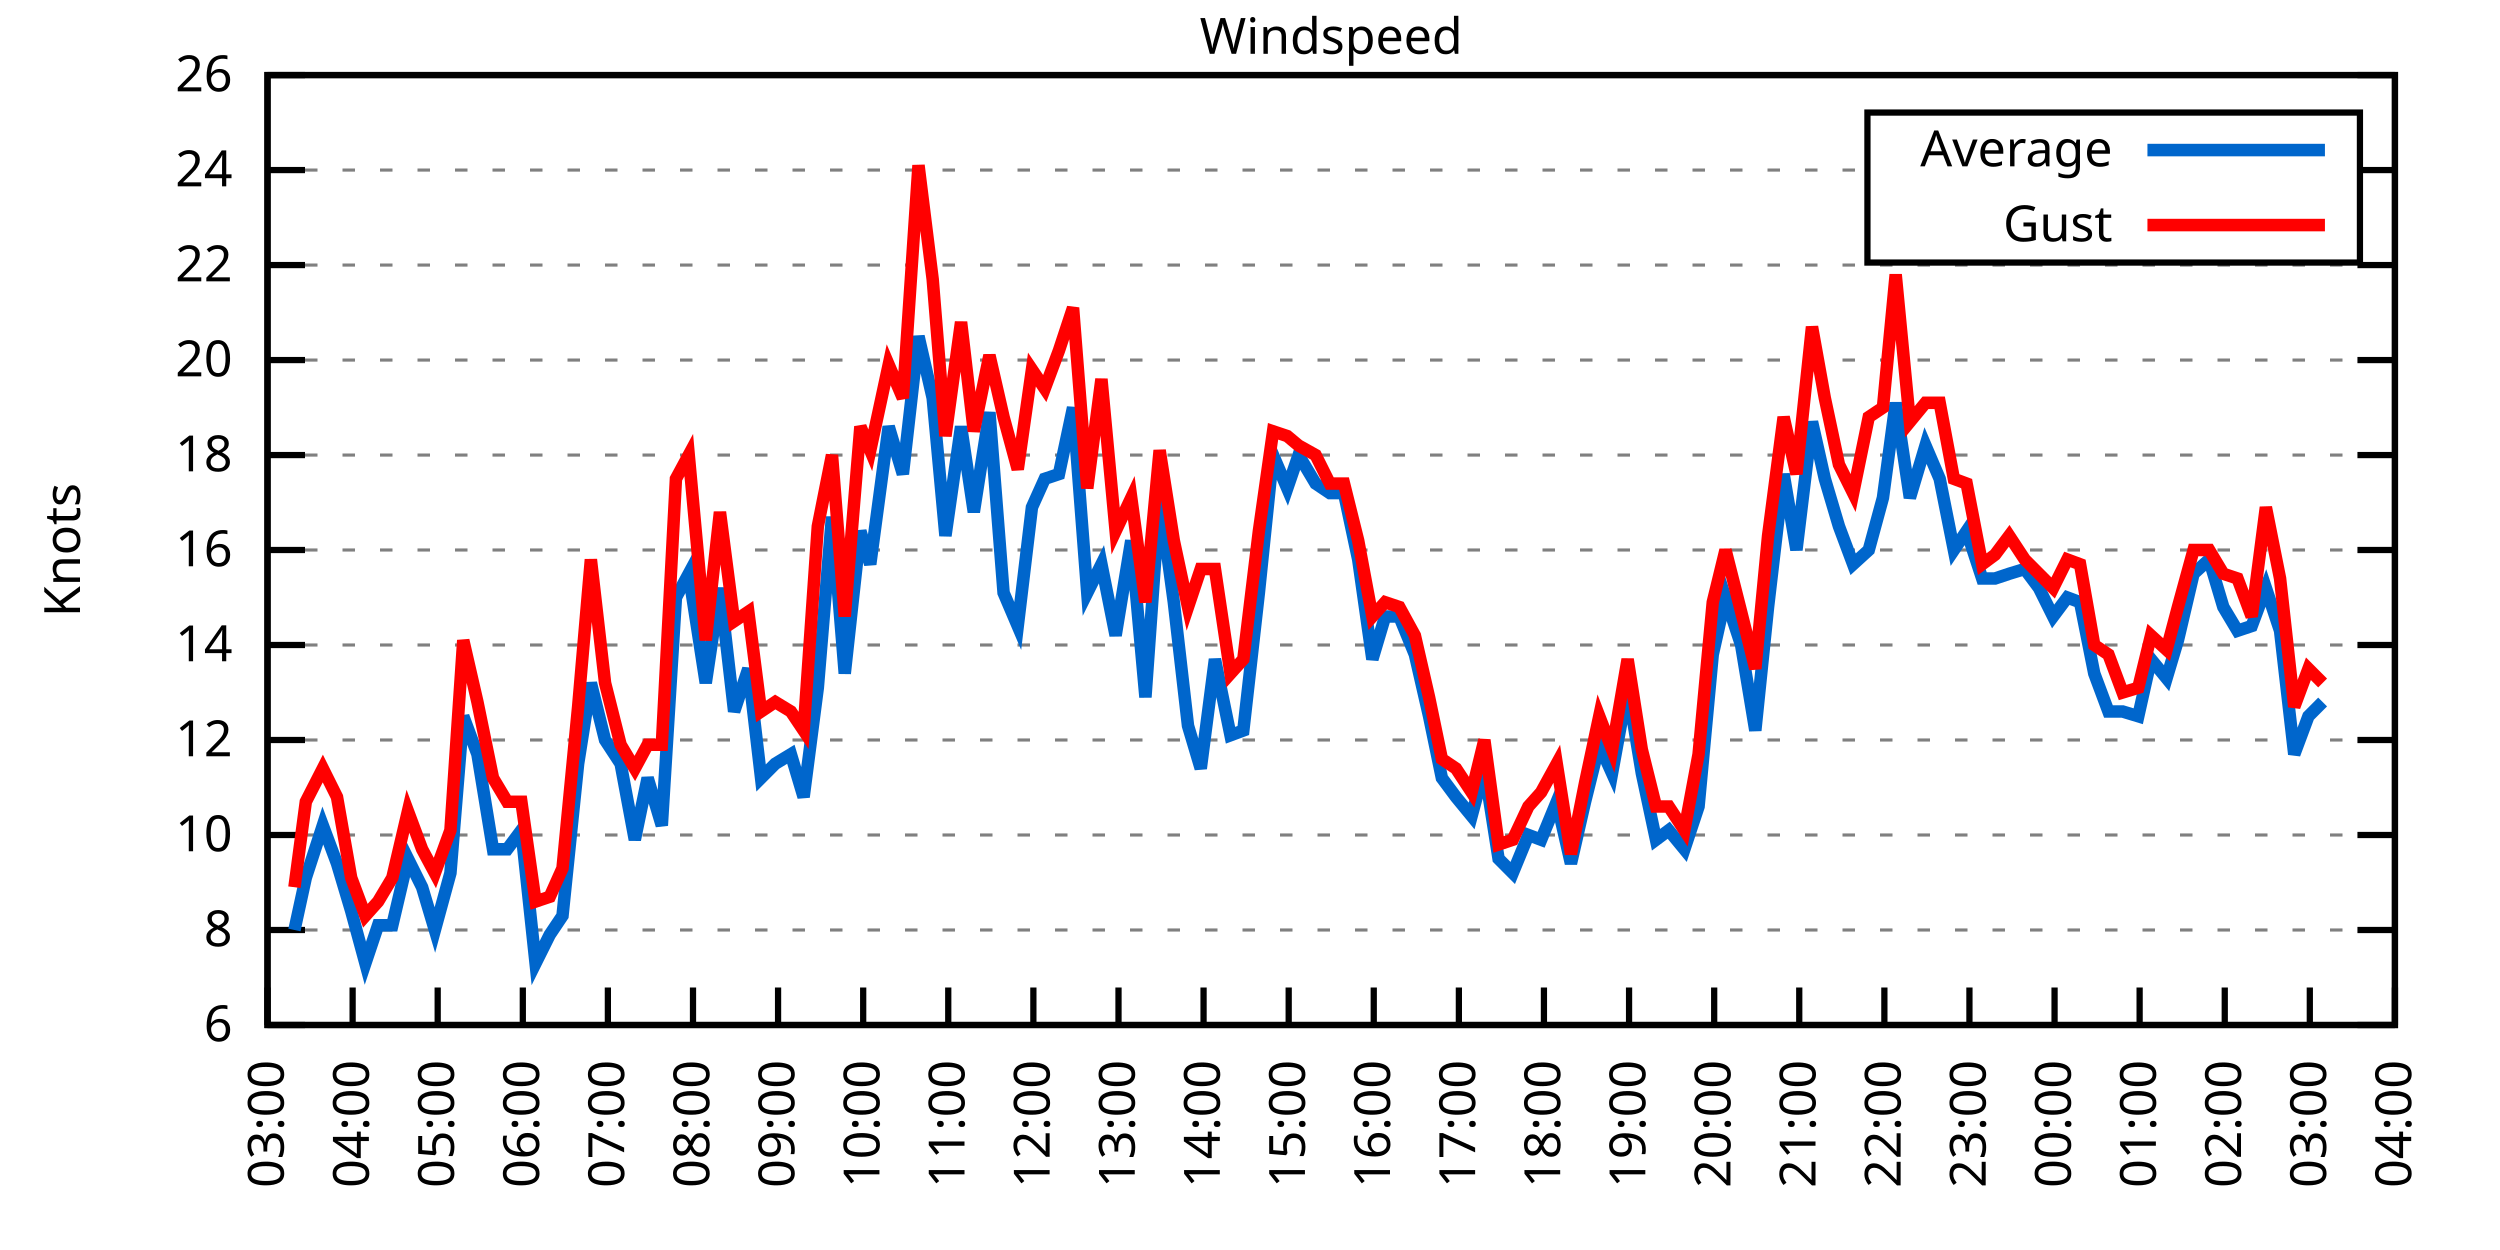
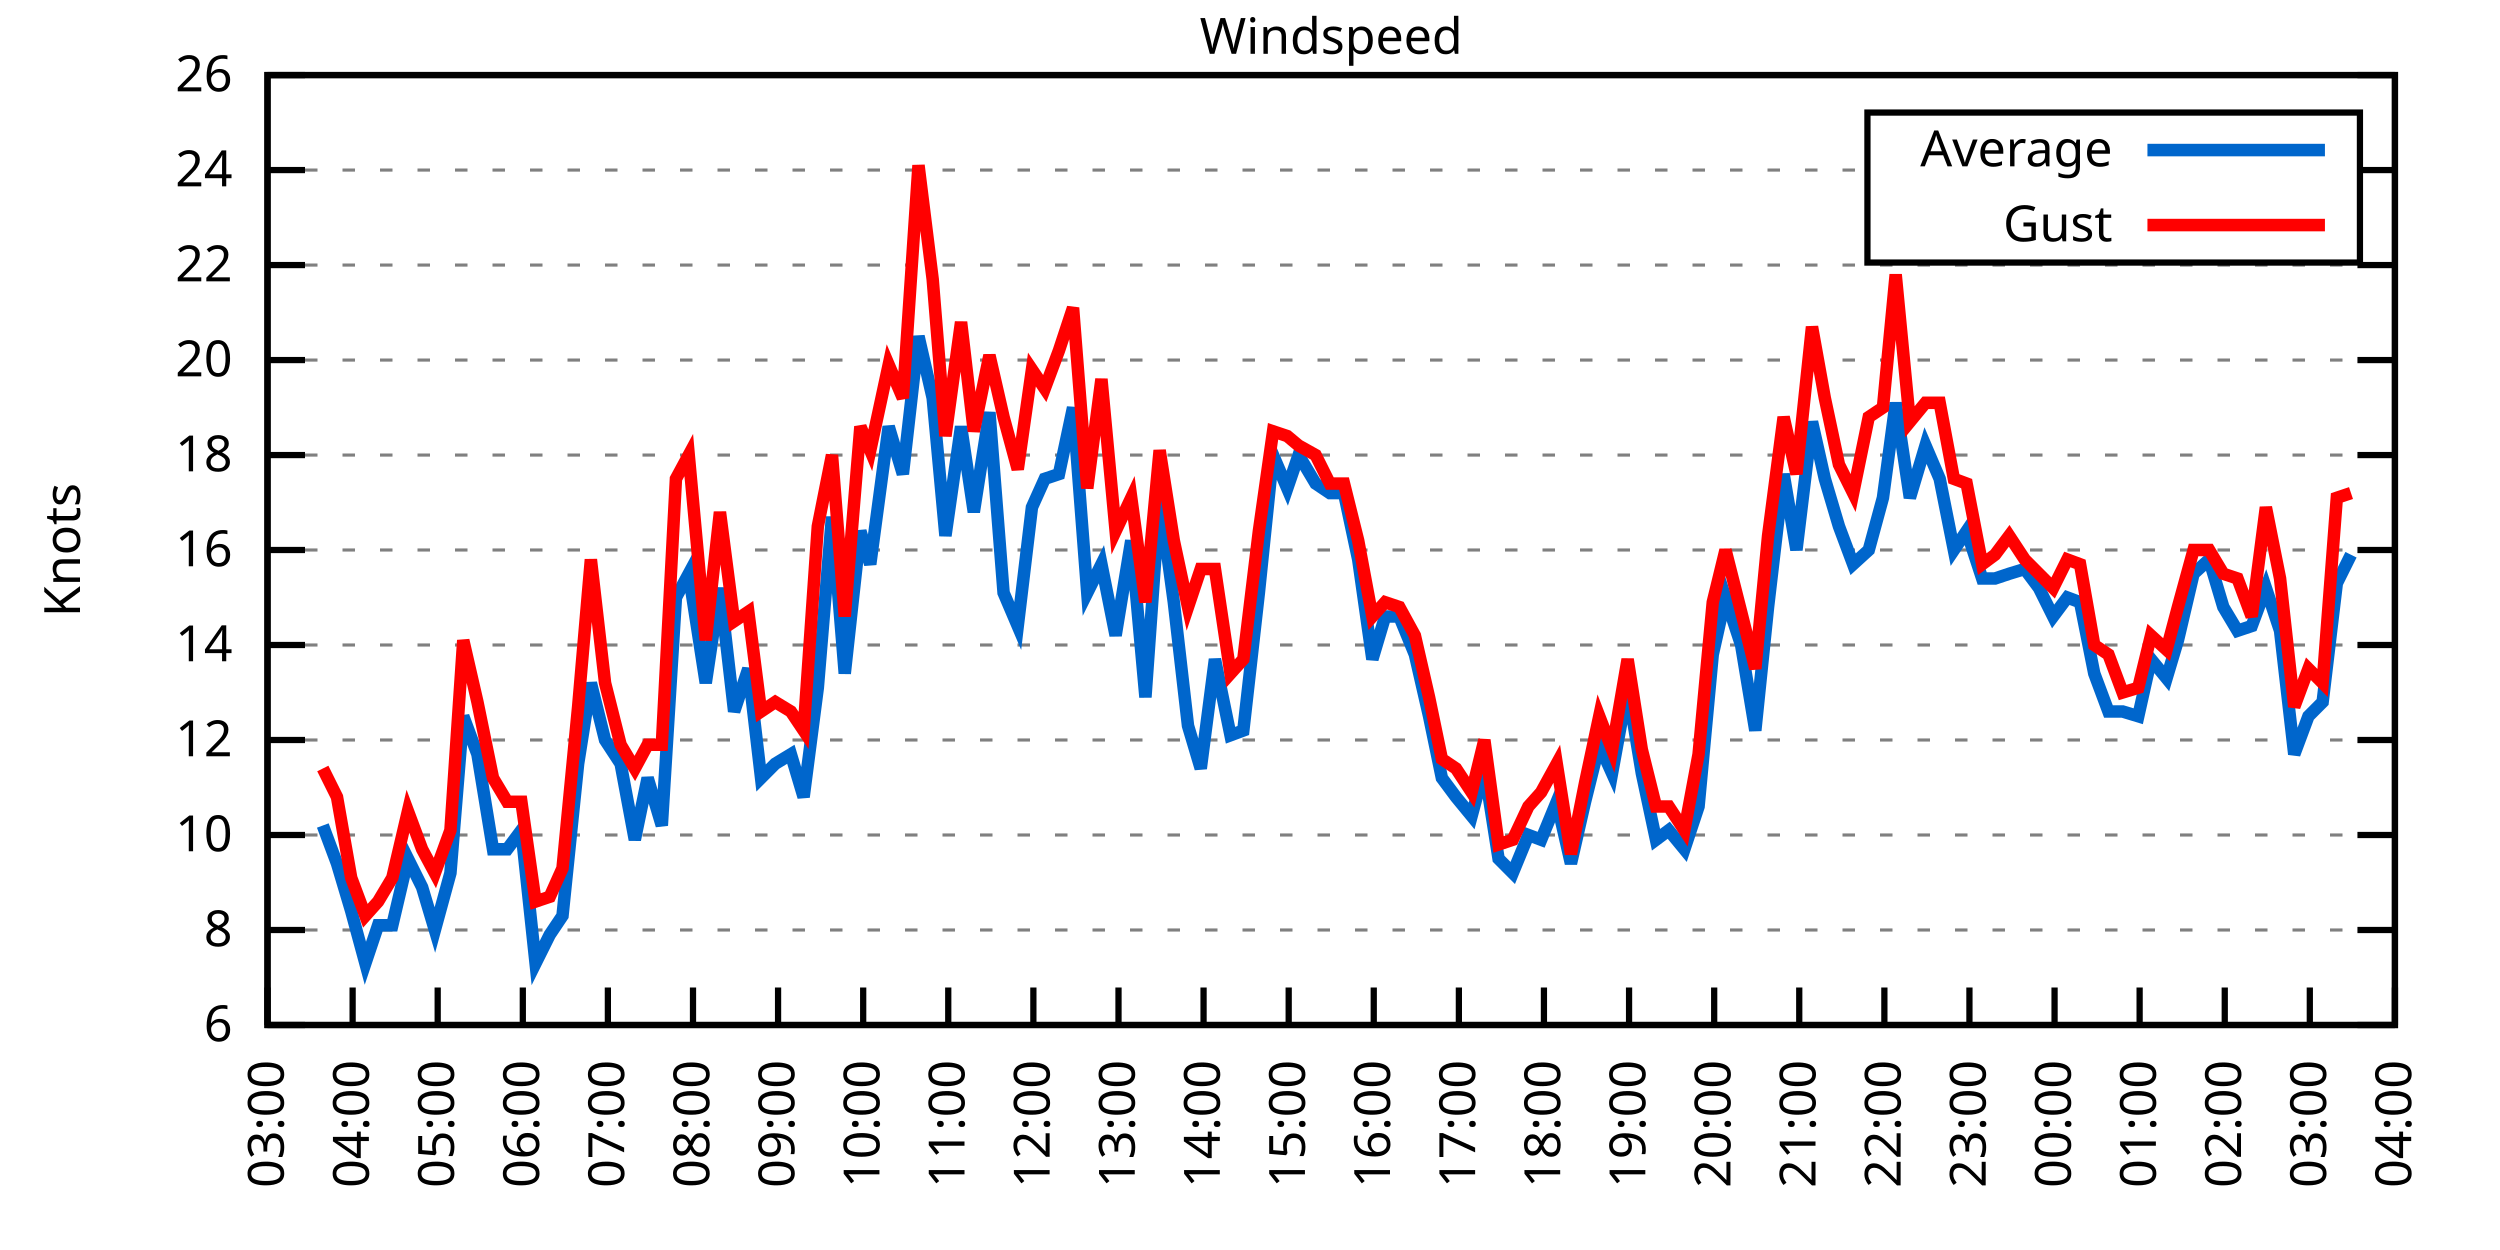
<svg xmlns="http://www.w3.org/2000/svg" xmlns:xlink="http://www.w3.org/1999/xlink" width="400" height="200" viewBox="0 0 400 200">
  <g id="gnuplot_canvas">
    <rect x="0" y="0" width="400" height="200" fill="none" />
    <defs>
      <circle id="gpDot" r="0.5" stroke-width="0.5" stroke="currentColor" />
      <path id="gpPt0" stroke-width="0.333" stroke="currentColor" d="M-1,0 h2 M0,-1 v2" />
      <path id="gpPt1" stroke-width="0.333" stroke="currentColor" d="M-1,-1 L1,1 M1,-1 L-1,1" />
      <path id="gpPt2" stroke-width="0.333" stroke="currentColor" d="M-1,0 L1,0 M0,-1 L0,1 M-1,-1 L1,1 M-1,1 L1,-1" />
      <rect id="gpPt3" stroke-width="0.333" stroke="currentColor" x="-1" y="-1" width="2" height="2" />
      <rect id="gpPt4" stroke-width="0.333" stroke="currentColor" fill="currentColor" x="-1" y="-1" width="2" height="2" />
      <circle id="gpPt5" stroke-width="0.333" stroke="currentColor" cx="0" cy="0" r="1" />
      <use xlink:href="#gpPt5" id="gpPt6" fill="currentColor" stroke="none" />
      <path id="gpPt7" stroke-width="0.333" stroke="currentColor" d="M0,-1.33 L-1.33,0.67 L1.33,0.67 z" />
      <use xlink:href="#gpPt7" id="gpPt8" fill="currentColor" stroke="none" />
      <use xlink:href="#gpPt7" id="gpPt9" stroke="currentColor" transform="rotate(180)" />
      <use xlink:href="#gpPt9" id="gpPt10" fill="currentColor" stroke="none" />
      <use xlink:href="#gpPt3" id="gpPt11" stroke="currentColor" transform="rotate(45)" />
      <use xlink:href="#gpPt11" id="gpPt12" fill="currentColor" stroke="none" />
      <path id="gpPt13" stroke-width="0.333" stroke="currentColor" d="M0,1.330 L1.265,0.411 L0.782,-1.067 L-0.782,-1.076 L-1.265,0.411 z" />
      <use xlink:href="#gpPt13" id="gpPt14" fill="currentColor" stroke="none" />
      <filter id="textbox" filterUnits="objectBoundingBox" x="0" y="0" height="1" width="1">
        <feFlood flood-color="white" flood-opacity="1" result="bgnd" />
        <feComposite in="SourceGraphic" in2="bgnd" operator="atop" />
      </filter>
      <filter id="greybox" filterUnits="objectBoundingBox" x="0" y="0" height="1" width="1">
        <feFlood flood-color="lightgrey" flood-opacity="1" result="grey" />
        <feComposite in="SourceGraphic" in2="grey" operator="atop" />
      </filter>
    </defs>
    <g fill="none" color="white" stroke="currentColor" stroke-width="1.00" stroke-linecap="butt" stroke-linejoin="miter">
</g>
    <g fill="none" color="black" stroke="currentColor" stroke-width="1.00" stroke-linecap="butt" stroke-linejoin="miter">
      <g stroke="none" shape-rendering="crispEdges">
        <polygon fill="rgb(255, 255, 255)" points="42.80,164.00 383.18,164.00 383.18,12.02 42.80,12.02 " />
      </g>
    </g>
    <g fill="none" color="black" stroke="currentColor" stroke-width="1.00" stroke-linecap="butt" stroke-linejoin="miter">
</g>
    <g fill="none" color="black" stroke="black" stroke-width="0.50" stroke-linecap="butt" stroke-linejoin="miter">
</g>
    <g fill="none" color="gray" stroke="currentColor" stroke-width="0.50" stroke-linecap="butt" stroke-linejoin="miter">
      <path stroke="gray" stroke-dasharray="2,4" class="gridline" d="M42.80,164.00 L383.19,164.00  " />
    </g>
    <g fill="none" color="gray" stroke="gray" stroke-width="1.00" stroke-linecap="butt" stroke-linejoin="miter">
</g>
    <g fill="none" color="black" stroke="currentColor" stroke-width="1.00" stroke-linecap="butt" stroke-linejoin="miter">
      <path stroke="black" d="M42.80,164.00 L48.80,164.00 M383.19,164.00 L377.19,164.00  " />
      <g transform="translate(37.20,166.60)" stroke="none" fill="black" font-family="Sans" font-size="8.00" text-anchor="end">
        <text>
          <tspan font-family="Sans"> 6</tspan>
        </text>
      </g>
    </g>
    <g fill="none" color="black" stroke="currentColor" stroke-width="1.00" stroke-linecap="butt" stroke-linejoin="miter">
</g>
    <g fill="none" color="black" stroke="black" stroke-width="0.50" stroke-linecap="butt" stroke-linejoin="miter">
</g>
    <g fill="none" color="gray" stroke="currentColor" stroke-width="0.50" stroke-linecap="butt" stroke-linejoin="miter">
      <path stroke="gray" stroke-dasharray="2,4" class="gridline" d="M42.80,148.80 L383.19,148.80  " />
    </g>
    <g fill="none" color="gray" stroke="gray" stroke-width="1.00" stroke-linecap="butt" stroke-linejoin="miter">
</g>
    <g fill="none" color="black" stroke="currentColor" stroke-width="1.00" stroke-linecap="butt" stroke-linejoin="miter">
      <path stroke="black" d="M42.80,148.80 L48.80,148.80 M383.19,148.80 L377.19,148.80  " />
      <g transform="translate(37.20,151.40)" stroke="none" fill="black" font-family="Sans" font-size="8.00" text-anchor="end">
        <text>
          <tspan font-family="Sans"> 8</tspan>
        </text>
      </g>
    </g>
    <g fill="none" color="black" stroke="currentColor" stroke-width="1.00" stroke-linecap="butt" stroke-linejoin="miter">
</g>
    <g fill="none" color="black" stroke="black" stroke-width="0.50" stroke-linecap="butt" stroke-linejoin="miter">
</g>
    <g fill="none" color="gray" stroke="currentColor" stroke-width="0.50" stroke-linecap="butt" stroke-linejoin="miter">
      <path stroke="gray" stroke-dasharray="2,4" class="gridline" d="M42.80,133.60 L383.19,133.60  " />
    </g>
    <g fill="none" color="gray" stroke="gray" stroke-width="1.00" stroke-linecap="butt" stroke-linejoin="miter">
</g>
    <g fill="none" color="black" stroke="currentColor" stroke-width="1.00" stroke-linecap="butt" stroke-linejoin="miter">
      <path stroke="black" d="M42.80,133.60 L48.80,133.60 M383.19,133.60 L377.19,133.60  " />
      <g transform="translate(37.20,136.20)" stroke="none" fill="black" font-family="Sans" font-size="8.00" text-anchor="end">
        <text>
          <tspan font-family="Sans"> 10</tspan>
        </text>
      </g>
    </g>
    <g fill="none" color="black" stroke="currentColor" stroke-width="1.00" stroke-linecap="butt" stroke-linejoin="miter">
</g>
    <g fill="none" color="black" stroke="black" stroke-width="0.50" stroke-linecap="butt" stroke-linejoin="miter">
</g>
    <g fill="none" color="gray" stroke="currentColor" stroke-width="0.50" stroke-linecap="butt" stroke-linejoin="miter">
      <path stroke="gray" stroke-dasharray="2,4" class="gridline" d="M42.80,118.40 L383.19,118.40  " />
    </g>
    <g fill="none" color="gray" stroke="gray" stroke-width="1.00" stroke-linecap="butt" stroke-linejoin="miter">
</g>
    <g fill="none" color="black" stroke="currentColor" stroke-width="1.00" stroke-linecap="butt" stroke-linejoin="miter">
      <path stroke="black" d="M42.80,118.40 L48.80,118.40 M383.19,118.40 L377.19,118.40  " />
      <g transform="translate(37.20,121.00)" stroke="none" fill="black" font-family="Sans" font-size="8.00" text-anchor="end">
        <text>
          <tspan font-family="Sans"> 12</tspan>
        </text>
      </g>
    </g>
    <g fill="none" color="black" stroke="currentColor" stroke-width="1.00" stroke-linecap="butt" stroke-linejoin="miter">
</g>
    <g fill="none" color="black" stroke="black" stroke-width="0.50" stroke-linecap="butt" stroke-linejoin="miter">
</g>
    <g fill="none" color="gray" stroke="currentColor" stroke-width="0.50" stroke-linecap="butt" stroke-linejoin="miter">
      <path stroke="gray" stroke-dasharray="2,4" class="gridline" d="M42.80,103.20 L383.19,103.20  " />
    </g>
    <g fill="none" color="gray" stroke="gray" stroke-width="1.00" stroke-linecap="butt" stroke-linejoin="miter">
</g>
    <g fill="none" color="black" stroke="currentColor" stroke-width="1.00" stroke-linecap="butt" stroke-linejoin="miter">
      <path stroke="black" d="M42.80,103.20 L48.80,103.20 M383.19,103.20 L377.19,103.20  " />
      <g transform="translate(37.20,105.80)" stroke="none" fill="black" font-family="Sans" font-size="8.00" text-anchor="end">
        <text>
          <tspan font-family="Sans"> 14</tspan>
        </text>
      </g>
    </g>
    <g fill="none" color="black" stroke="currentColor" stroke-width="1.00" stroke-linecap="butt" stroke-linejoin="miter">
</g>
    <g fill="none" color="black" stroke="black" stroke-width="0.50" stroke-linecap="butt" stroke-linejoin="miter">
</g>
    <g fill="none" color="gray" stroke="currentColor" stroke-width="0.50" stroke-linecap="butt" stroke-linejoin="miter">
      <path stroke="gray" stroke-dasharray="2,4" class="gridline" d="M42.80,88.00 L383.19,88.00  " />
    </g>
    <g fill="none" color="gray" stroke="gray" stroke-width="1.00" stroke-linecap="butt" stroke-linejoin="miter">
</g>
    <g fill="none" color="black" stroke="currentColor" stroke-width="1.00" stroke-linecap="butt" stroke-linejoin="miter">
      <path stroke="black" d="M42.80,88.00 L48.80,88.00 M383.19,88.00 L377.19,88.00  " />
      <g transform="translate(37.20,90.60)" stroke="none" fill="black" font-family="Sans" font-size="8.00" text-anchor="end">
        <text>
          <tspan font-family="Sans"> 16</tspan>
        </text>
      </g>
    </g>
    <g fill="none" color="black" stroke="currentColor" stroke-width="1.00" stroke-linecap="butt" stroke-linejoin="miter">
</g>
    <g fill="none" color="black" stroke="black" stroke-width="0.50" stroke-linecap="butt" stroke-linejoin="miter">
</g>
    <g fill="none" color="gray" stroke="currentColor" stroke-width="0.50" stroke-linecap="butt" stroke-linejoin="miter">
      <path stroke="gray" stroke-dasharray="2,4" class="gridline" d="M42.80,72.81 L383.19,72.81  " />
    </g>
    <g fill="none" color="gray" stroke="gray" stroke-width="1.00" stroke-linecap="butt" stroke-linejoin="miter">
</g>
    <g fill="none" color="black" stroke="currentColor" stroke-width="1.00" stroke-linecap="butt" stroke-linejoin="miter">
      <path stroke="black" d="M42.80,72.81 L48.80,72.81 M383.19,72.81 L377.19,72.81  " />
      <g transform="translate(37.20,75.41)" stroke="none" fill="black" font-family="Sans" font-size="8.00" text-anchor="end">
        <text>
          <tspan font-family="Sans"> 18</tspan>
        </text>
      </g>
    </g>
    <g fill="none" color="black" stroke="currentColor" stroke-width="1.00" stroke-linecap="butt" stroke-linejoin="miter">
</g>
    <g fill="none" color="black" stroke="black" stroke-width="0.50" stroke-linecap="butt" stroke-linejoin="miter">
</g>
    <g fill="none" color="gray" stroke="currentColor" stroke-width="0.50" stroke-linecap="butt" stroke-linejoin="miter">
      <path stroke="gray" stroke-dasharray="2,4" class="gridline" d="M42.80,57.61 L383.19,57.61  " />
    </g>
    <g fill="none" color="gray" stroke="gray" stroke-width="1.00" stroke-linecap="butt" stroke-linejoin="miter">
</g>
    <g fill="none" color="black" stroke="currentColor" stroke-width="1.00" stroke-linecap="butt" stroke-linejoin="miter">
      <path stroke="black" d="M42.80,57.61 L48.80,57.61 M383.19,57.61 L377.19,57.61  " />
      <g transform="translate(37.20,60.21)" stroke="none" fill="black" font-family="Sans" font-size="8.00" text-anchor="end">
        <text>
          <tspan font-family="Sans"> 20</tspan>
        </text>
      </g>
    </g>
    <g fill="none" color="black" stroke="currentColor" stroke-width="1.00" stroke-linecap="butt" stroke-linejoin="miter">
</g>
    <g fill="none" color="black" stroke="black" stroke-width="0.50" stroke-linecap="butt" stroke-linejoin="miter">
</g>
    <g fill="none" color="gray" stroke="currentColor" stroke-width="0.50" stroke-linecap="butt" stroke-linejoin="miter">
      <path stroke="gray" stroke-dasharray="2,4" class="gridline" d="M42.80,42.41 L383.19,42.41  " />
    </g>
    <g fill="none" color="gray" stroke="gray" stroke-width="1.00" stroke-linecap="butt" stroke-linejoin="miter">
</g>
    <g fill="none" color="black" stroke="currentColor" stroke-width="1.00" stroke-linecap="butt" stroke-linejoin="miter">
      <path stroke="black" d="M42.80,42.41 L48.80,42.41 M383.19,42.41 L377.19,42.41  " />
      <g transform="translate(37.20,45.01)" stroke="none" fill="black" font-family="Sans" font-size="8.00" text-anchor="end">
        <text>
          <tspan font-family="Sans"> 22</tspan>
        </text>
      </g>
    </g>
    <g fill="none" color="black" stroke="currentColor" stroke-width="1.00" stroke-linecap="butt" stroke-linejoin="miter">
</g>
    <g fill="none" color="black" stroke="black" stroke-width="0.50" stroke-linecap="butt" stroke-linejoin="miter">
</g>
    <g fill="none" color="gray" stroke="currentColor" stroke-width="0.50" stroke-linecap="butt" stroke-linejoin="miter">
      <path stroke="gray" stroke-dasharray="2,4" class="gridline" d="M42.80,27.21 L298.79,27.21 M377.59,27.21 L383.19,27.21  " />
    </g>
    <g fill="none" color="gray" stroke="gray" stroke-width="1.00" stroke-linecap="butt" stroke-linejoin="miter">
</g>
    <g fill="none" color="black" stroke="currentColor" stroke-width="1.00" stroke-linecap="butt" stroke-linejoin="miter">
      <path stroke="black" d="M42.80,27.21 L48.80,27.21 M383.19,27.21 L377.19,27.21  " />
      <g transform="translate(37.20,29.81)" stroke="none" fill="black" font-family="Sans" font-size="8.00" text-anchor="end">
        <text>
          <tspan font-family="Sans"> 24</tspan>
        </text>
      </g>
    </g>
    <g fill="none" color="black" stroke="currentColor" stroke-width="1.00" stroke-linecap="butt" stroke-linejoin="miter">
</g>
    <g fill="none" color="black" stroke="black" stroke-width="0.50" stroke-linecap="butt" stroke-linejoin="miter">
</g>
    <g fill="none" color="gray" stroke="currentColor" stroke-width="0.50" stroke-linecap="butt" stroke-linejoin="miter">
      <path stroke="gray" stroke-dasharray="2,4" class="gridline" d="M42.80,12.01 L383.19,12.01  " />
    </g>
    <g fill="none" color="gray" stroke="gray" stroke-width="1.00" stroke-linecap="butt" stroke-linejoin="miter">
</g>
    <g fill="none" color="black" stroke="currentColor" stroke-width="1.00" stroke-linecap="butt" stroke-linejoin="miter">
      <path stroke="black" d="M42.80,12.01 L48.80,12.01 M383.19,12.01 L377.19,12.01  " />
      <g transform="translate(37.20,14.61)" stroke="none" fill="black" font-family="Sans" font-size="8.00" text-anchor="end">
        <text>
          <tspan font-family="Sans"> 26</tspan>
        </text>
      </g>
    </g>
    <g fill="none" color="black" stroke="currentColor" stroke-width="1.00" stroke-linecap="butt" stroke-linejoin="miter">
      <path stroke="black" d="M42.80,164.00 L42.80,158.00  " />
      <g transform="translate(45.40,169.60) rotate(270.00)" stroke="none" fill="black" font-family="Sans" font-size="8.00" text-anchor="end">
        <text>
          <tspan font-family="Sans">03:00</tspan>
        </text>
      </g>
    </g>
    <g fill="none" color="black" stroke="currentColor" stroke-width="1.00" stroke-linecap="butt" stroke-linejoin="miter">
      <path stroke="black" d="M56.42,164.00 L56.42,158.00  " />
      <g transform="translate(59.02,169.60) rotate(270.00)" stroke="none" fill="black" font-family="Sans" font-size="8.00" text-anchor="end">
        <text>
          <tspan font-family="Sans">04:00</tspan>
        </text>
      </g>
    </g>
    <g fill="none" color="black" stroke="currentColor" stroke-width="1.00" stroke-linecap="butt" stroke-linejoin="miter">
      <path stroke="black" d="M70.03,164.00 L70.03,158.00  " />
      <g transform="translate(72.63,169.60) rotate(270.00)" stroke="none" fill="black" font-family="Sans" font-size="8.00" text-anchor="end">
        <text>
          <tspan font-family="Sans">05:00</tspan>
        </text>
      </g>
    </g>
    <g fill="none" color="black" stroke="currentColor" stroke-width="1.00" stroke-linecap="butt" stroke-linejoin="miter">
      <path stroke="black" d="M83.65,164.00 L83.65,158.00  " />
      <g transform="translate(86.25,169.60) rotate(270.00)" stroke="none" fill="black" font-family="Sans" font-size="8.00" text-anchor="end">
        <text>
          <tspan font-family="Sans">06:00</tspan>
        </text>
      </g>
    </g>
    <g fill="none" color="black" stroke="currentColor" stroke-width="1.00" stroke-linecap="butt" stroke-linejoin="miter">
      <path stroke="black" d="M97.26,164.00 L97.26,158.00  " />
      <g transform="translate(99.86,169.60) rotate(270.00)" stroke="none" fill="black" font-family="Sans" font-size="8.00" text-anchor="end">
        <text>
          <tspan font-family="Sans">07:00</tspan>
        </text>
      </g>
    </g>
    <g fill="none" color="black" stroke="currentColor" stroke-width="1.00" stroke-linecap="butt" stroke-linejoin="miter">
      <path stroke="black" d="M110.88,164.00 L110.88,158.00  " />
      <g transform="translate(113.48,169.60) rotate(270.00)" stroke="none" fill="black" font-family="Sans" font-size="8.00" text-anchor="end">
        <text>
          <tspan font-family="Sans">08:00</tspan>
        </text>
      </g>
    </g>
    <g fill="none" color="black" stroke="currentColor" stroke-width="1.00" stroke-linecap="butt" stroke-linejoin="miter">
      <path stroke="black" d="M124.49,164.00 L124.49,158.00  " />
      <g transform="translate(127.09,169.60) rotate(270.00)" stroke="none" fill="black" font-family="Sans" font-size="8.00" text-anchor="end">
        <text>
          <tspan font-family="Sans">09:00</tspan>
        </text>
      </g>
    </g>
    <g fill="none" color="black" stroke="currentColor" stroke-width="1.00" stroke-linecap="butt" stroke-linejoin="miter">
      <path stroke="black" d="M138.11,164.00 L138.11,158.00  " />
      <g transform="translate(140.71,169.60) rotate(270.00)" stroke="none" fill="black" font-family="Sans" font-size="8.00" text-anchor="end">
        <text>
          <tspan font-family="Sans">10:00</tspan>
        </text>
      </g>
    </g>
    <g fill="none" color="black" stroke="currentColor" stroke-width="1.00" stroke-linecap="butt" stroke-linejoin="miter">
      <path stroke="black" d="M151.72,164.00 L151.72,158.00  " />
      <g transform="translate(154.32,169.60) rotate(270.00)" stroke="none" fill="black" font-family="Sans" font-size="8.00" text-anchor="end">
        <text>
          <tspan font-family="Sans">11:00</tspan>
        </text>
      </g>
    </g>
    <g fill="none" color="black" stroke="currentColor" stroke-width="1.00" stroke-linecap="butt" stroke-linejoin="miter">
      <path stroke="black" d="M165.34,164.00 L165.34,158.00  " />
      <g transform="translate(167.94,169.60) rotate(270.00)" stroke="none" fill="black" font-family="Sans" font-size="8.00" text-anchor="end">
        <text>
          <tspan font-family="Sans">12:00</tspan>
        </text>
      </g>
    </g>
    <g fill="none" color="black" stroke="currentColor" stroke-width="1.00" stroke-linecap="butt" stroke-linejoin="miter">
      <path stroke="black" d="M178.96,164.00 L178.96,158.00  " />
      <g transform="translate(181.56,169.60) rotate(270.00)" stroke="none" fill="black" font-family="Sans" font-size="8.00" text-anchor="end">
        <text>
          <tspan font-family="Sans">13:00</tspan>
        </text>
      </g>
    </g>
    <g fill="none" color="black" stroke="currentColor" stroke-width="1.00" stroke-linecap="butt" stroke-linejoin="miter">
      <path stroke="black" d="M192.57,164.00 L192.57,158.00  " />
      <g transform="translate(195.17,169.60) rotate(270.00)" stroke="none" fill="black" font-family="Sans" font-size="8.00" text-anchor="end">
        <text>
          <tspan font-family="Sans">14:00</tspan>
        </text>
      </g>
    </g>
    <g fill="none" color="black" stroke="currentColor" stroke-width="1.00" stroke-linecap="butt" stroke-linejoin="miter">
      <path stroke="black" d="M206.19,164.00 L206.19,158.00  " />
      <g transform="translate(208.79,169.60) rotate(270.00)" stroke="none" fill="black" font-family="Sans" font-size="8.00" text-anchor="end">
        <text>
          <tspan font-family="Sans">15:00</tspan>
        </text>
      </g>
    </g>
    <g fill="none" color="black" stroke="currentColor" stroke-width="1.00" stroke-linecap="butt" stroke-linejoin="miter">
      <path stroke="black" d="M219.80,164.00 L219.80,158.00  " />
      <g transform="translate(222.40,169.60) rotate(270.00)" stroke="none" fill="black" font-family="Sans" font-size="8.00" text-anchor="end">
        <text>
          <tspan font-family="Sans">16:00</tspan>
        </text>
      </g>
    </g>
    <g fill="none" color="black" stroke="currentColor" stroke-width="1.00" stroke-linecap="butt" stroke-linejoin="miter">
      <path stroke="black" d="M233.42,164.00 L233.42,158.00  " />
      <g transform="translate(236.02,169.60) rotate(270.00)" stroke="none" fill="black" font-family="Sans" font-size="8.00" text-anchor="end">
        <text>
          <tspan font-family="Sans">17:00</tspan>
        </text>
      </g>
    </g>
    <g fill="none" color="black" stroke="currentColor" stroke-width="1.00" stroke-linecap="butt" stroke-linejoin="miter">
      <path stroke="black" d="M247.03,164.00 L247.03,158.00  " />
      <g transform="translate(249.63,169.60) rotate(270.00)" stroke="none" fill="black" font-family="Sans" font-size="8.00" text-anchor="end">
        <text>
          <tspan font-family="Sans">18:00</tspan>
        </text>
      </g>
    </g>
    <g fill="none" color="black" stroke="currentColor" stroke-width="1.00" stroke-linecap="butt" stroke-linejoin="miter">
      <path stroke="black" d="M260.65,164.00 L260.65,158.00  " />
      <g transform="translate(263.25,169.60) rotate(270.00)" stroke="none" fill="black" font-family="Sans" font-size="8.00" text-anchor="end">
        <text>
          <tspan font-family="Sans">19:00</tspan>
        </text>
      </g>
    </g>
    <g fill="none" color="black" stroke="currentColor" stroke-width="1.00" stroke-linecap="butt" stroke-linejoin="miter">
      <path stroke="black" d="M274.27,164.00 L274.27,158.00  " />
      <g transform="translate(276.87,169.60) rotate(270.00)" stroke="none" fill="black" font-family="Sans" font-size="8.00" text-anchor="end">
        <text>
          <tspan font-family="Sans">20:00</tspan>
        </text>
      </g>
    </g>
    <g fill="none" color="black" stroke="currentColor" stroke-width="1.00" stroke-linecap="butt" stroke-linejoin="miter">
      <path stroke="black" d="M287.88,164.00 L287.88,158.00  " />
      <g transform="translate(290.48,169.60) rotate(270.00)" stroke="none" fill="black" font-family="Sans" font-size="8.00" text-anchor="end">
        <text>
          <tspan font-family="Sans">21:00</tspan>
        </text>
      </g>
    </g>
    <g fill="none" color="black" stroke="currentColor" stroke-width="1.00" stroke-linecap="butt" stroke-linejoin="miter">
      <path stroke="black" d="M301.50,164.00 L301.50,158.00  " />
      <g transform="translate(304.10,169.60) rotate(270.00)" stroke="none" fill="black" font-family="Sans" font-size="8.00" text-anchor="end">
        <text>
          <tspan font-family="Sans">22:00</tspan>
        </text>
      </g>
    </g>
    <g fill="none" color="black" stroke="currentColor" stroke-width="1.00" stroke-linecap="butt" stroke-linejoin="miter">
      <path stroke="black" d="M315.11,164.00 L315.11,158.00  " />
      <g transform="translate(317.71,169.60) rotate(270.00)" stroke="none" fill="black" font-family="Sans" font-size="8.00" text-anchor="end">
        <text>
          <tspan font-family="Sans">23:00</tspan>
        </text>
      </g>
    </g>
    <g fill="none" color="black" stroke="currentColor" stroke-width="1.00" stroke-linecap="butt" stroke-linejoin="miter">
      <path stroke="black" d="M328.73,164.00 L328.73,158.00  " />
      <g transform="translate(331.33,169.60) rotate(270.00)" stroke="none" fill="black" font-family="Sans" font-size="8.00" text-anchor="end">
        <text>
          <tspan font-family="Sans">00:00</tspan>
        </text>
      </g>
    </g>
    <g fill="none" color="black" stroke="currentColor" stroke-width="1.00" stroke-linecap="butt" stroke-linejoin="miter">
      <path stroke="black" d="M342.34,164.00 L342.34,158.00  " />
      <g transform="translate(344.94,169.60) rotate(270.00)" stroke="none" fill="black" font-family="Sans" font-size="8.00" text-anchor="end">
        <text>
          <tspan font-family="Sans">01:00</tspan>
        </text>
      </g>
    </g>
    <g fill="none" color="black" stroke="currentColor" stroke-width="1.00" stroke-linecap="butt" stroke-linejoin="miter">
      <path stroke="black" d="M355.96,164.00 L355.96,158.00  " />
      <g transform="translate(358.56,169.60) rotate(270.00)" stroke="none" fill="black" font-family="Sans" font-size="8.00" text-anchor="end">
        <text>
          <tspan font-family="Sans">02:00</tspan>
        </text>
      </g>
    </g>
    <g fill="none" color="black" stroke="currentColor" stroke-width="1.00" stroke-linecap="butt" stroke-linejoin="miter">
      <path stroke="black" d="M369.57,164.00 L369.57,158.00  " />
      <g transform="translate(372.17,169.60) rotate(270.00)" stroke="none" fill="black" font-family="Sans" font-size="8.00" text-anchor="end">
        <text>
          <tspan font-family="Sans">03:00</tspan>
        </text>
      </g>
    </g>
    <g fill="none" color="black" stroke="currentColor" stroke-width="1.00" stroke-linecap="butt" stroke-linejoin="miter">
      <path stroke="black" d="M383.19,164.00 L383.19,158.00  " />
      <g transform="translate(385.79,169.60) rotate(270.00)" stroke="none" fill="black" font-family="Sans" font-size="8.00" text-anchor="end">
        <text>
          <tspan font-family="Sans">04:00</tspan>
        </text>
      </g>
    </g>
    <g fill="none" color="black" stroke="currentColor" stroke-width="1.00" stroke-linecap="butt" stroke-linejoin="miter">
</g>
    <g fill="none" color="black" stroke="currentColor" stroke-width="1.00" stroke-linecap="butt" stroke-linejoin="miter">
      <path stroke="black" d="M42.80,12.01 L42.80,164.00 L383.19,164.00 L383.19,12.01 L42.80,12.01 Z  " />
    </g>
    <g fill="none" color="black" stroke="currentColor" stroke-width="1.00" stroke-linecap="butt" stroke-linejoin="miter">
</g>
    <g fill="none" color="black" stroke="currentColor" stroke-width="1.00" stroke-linecap="butt" stroke-linejoin="miter">
      <path stroke="black" d="M298.79,42.01 L298.79,18.01 L377.59,18.01 L377.59,42.01 L298.79,42.01 Z  " />
    </g>
    <g id="Windspeed_plot_1">
      <g fill="none" color="white" stroke="black" stroke-width="2.00" stroke-linecap="butt" stroke-linejoin="miter">
</g>
      <g fill="none" color="black" stroke="currentColor" stroke-width="2.00" stroke-linecap="butt" stroke-linejoin="miter">
        <g transform="translate(337.99,26.61)" stroke="none" fill="black" font-family="Sans" font-size="8.00" text-anchor="end">
          <text>
            <tspan font-family="Sans">Average</tspan>
          </text>
        </g>
      </g>
      <g fill="none" color="black" stroke="currentColor" stroke-width="2.00" stroke-linecap="butt" stroke-linejoin="miter">
-         <path stroke="rgb(  0, 102, 204)" d="M343.59,24.01 L371.99,24.01 M47.11,148.80 L48.93,140.44 L51.65,132.08 L53.92,138.16 L56.19,145.76 L58.46,154.12   L60.50,148.04 L62.77,148.04 L65.27,137.40 L67.54,141.96 L69.58,148.80 L72.07,139.68 L74.12,114.60 L76.39,120.68   L78.88,135.88 L81.15,135.88 L83.42,132.84 L85.69,154.12 L87.96,149.56 L90.00,146.52 L92.50,122.20 L94.54,109.28   L96.81,118.40 L99.30,122.20 L101.57,134.36 L103.62,124.48 L105.89,132.08 L108.15,95.60 L110.20,91.80 L112.92,109.28   L115.19,94.08 L117.46,113.84 L119.73,107.00 L121.77,124.48 L124.04,122.20 L126.54,120.68 L128.58,127.52 L130.85,110.04   L133.12,82.69 L135.16,107.76 L137.66,84.97 L139.24,90.28 L142.19,68.25 L144.46,75.85 L146.96,53.81 L149.23,63.69   L151.27,85.73 L153.77,68.25 L155.81,81.93 L158.31,65.97 L160.57,94.84 L162.84,100.16 L165.11,81.17 L167.16,76.61   L169.43,75.85 L171.69,65.21 L173.96,94.84 L176.23,90.28 L178.50,101.68 L181.00,86.49 L183.27,111.56 L185.54,79.65   L187.81,96.36 L190.08,116.12 L192.12,122.96 L194.39,105.48 L196.88,117.64 L198.93,116.88 L201.42,94.84 L203.69,72.81   L205.96,78.13 L207.78,72.81 L210.50,77.37 L212.77,78.89 L215.04,78.89 L217.31,89.52 L219.58,105.48 L221.62,98.64   L223.89,98.64 L226.38,104.72 L228.65,114.60 L230.70,124.48 L232.96,127.52 L235.46,130.56 L237.50,122.96 L239.77,137.40   L242.04,139.68 L244.54,133.60 L246.58,134.36 L249.08,128.28 L251.35,138.16 L253.61,128.28 L255.88,119.16 L257.93,123.72   L260.42,110.04 L262.69,123.72 L264.96,134.36 L267.00,132.84 L269.50,135.88 L271.77,129.04 L274.04,104.72 L276.08,95.60   L278.58,103.20 L280.85,116.88 L282.89,97.12 L285.38,75.85 L287.43,88.00 L289.92,67.49 L291.97,76.61 L294.23,84.21   L296.50,90.28 L299.00,88.00 L301.27,79.65 L303.31,64.45 L305.58,79.65 L308.08,71.29 L310.35,76.61 L312.62,88.00   L314.66,84.97 L317.15,92.56 L319.20,92.56 L321.47,91.80 L323.96,91.04 L326.23,94.08 L328.50,98.64 L330.77,95.60   L332.81,96.36 L335.08,107.76 L337.35,113.84 L339.62,113.84 L342.12,114.60 L344.16,105.48 L346.65,108.52 L348.47,102.44   L350.97,91.80 L353.46,89.52 L355.73,97.12 L358.00,100.92 L360.27,100.16 L362.54,94.08 L364.81,100.92 L367.08,120.68   L369.35,114.60 L371.62,112.32  " />
+         <path stroke="rgb(  0, 102, 204)" d="M343.59,24.01 L371.99,24.01 M51.65,132.08 L53.92,138.16 L56.19,145.76 L58.46,154.12 L60.50,148.04 L62.77,148.04   L65.27,137.40 L67.54,141.96 L69.58,148.80 L72.07,139.68 L74.12,114.60 L76.39,120.68 L78.88,135.88 L81.15,135.88   L83.42,132.84 L85.69,154.12 L87.96,149.56 L90.00,146.52 L92.50,122.20 L94.54,109.28 L96.81,118.40 L99.30,122.20   L101.57,134.36 L103.62,124.48 L105.89,132.08 L108.15,95.60 L110.20,91.80 L112.92,109.28 L115.19,94.08 L117.46,113.84   L119.73,107.00 L121.77,124.48 L124.04,122.20 L126.54,120.68 L128.58,127.52 L130.85,110.04 L133.12,82.69 L135.16,107.76   L137.66,84.97 L139.24,90.28 L142.19,68.25 L144.46,75.85 L146.96,53.81 L149.23,63.69 L151.27,85.73 L153.77,68.25   L155.81,81.93 L158.31,65.97 L160.57,94.84 L162.84,100.16 L165.11,81.17 L167.16,76.61 L169.43,75.85 L171.69,65.21   L173.96,94.84 L176.23,90.28 L178.50,101.68 L181.00,86.49 L183.27,111.56 L185.54,79.65 L187.81,96.36 L190.08,116.12   L192.12,122.96 L194.39,105.48 L196.88,117.64 L198.93,116.88 L201.42,94.84 L203.69,72.81 L205.96,78.13 L207.78,72.81   L210.50,77.37 L212.77,78.89 L215.04,78.89 L217.31,89.52 L219.58,105.48 L221.62,98.64 L223.89,98.64 L226.38,104.72   L228.65,114.60 L230.70,124.48 L232.96,127.52 L235.46,130.56 L237.50,122.96 L239.77,137.40 L242.04,139.68 L244.54,133.60   L246.58,134.36 L249.08,128.28 L251.35,138.16 L253.61,128.28 L255.88,119.16 L257.93,123.72 L260.42,110.04 L262.69,123.72   L264.96,134.36 L267.00,132.84 L269.50,135.88 L271.77,129.04 L274.04,104.72 L276.08,95.60 L278.58,103.20 L280.85,116.88   L282.89,97.12 L285.38,75.85 L287.43,88.00 L289.92,67.49 L291.97,76.61 L294.23,84.21 L296.50,90.28 L299.00,88.00   L301.27,79.65 L303.31,64.45 L305.58,79.65 L308.08,71.29 L310.35,76.61 L312.62,88.00 L314.66,84.97 L317.15,92.56   L319.20,92.56 L321.47,91.80 L323.96,91.04 L326.23,94.08 L328.50,98.64 L330.77,95.60 L332.81,96.36 L335.08,107.76   L337.35,113.84 L339.62,113.84 L342.12,114.60 L344.16,105.48 L346.65,108.52 L348.47,102.44 L350.97,91.80 L353.46,89.52   L355.73,97.12 L358.00,100.92 L360.27,100.16 L362.54,94.08 L364.81,100.92 L367.08,120.68 L369.35,114.60 L371.62,112.32   L373.89,93.32 L376.16,88.76  " />
      </g>
    </g>
    <g id="Windspeed_plot_2">
      <g fill="none" color="black" stroke="currentColor" stroke-width="2.00" stroke-linecap="butt" stroke-linejoin="miter">
        <g transform="translate(337.99,38.61)" stroke="none" fill="black" font-family="Sans" font-size="8.00" text-anchor="end">
          <text>
            <tspan font-family="Sans">Gust</tspan>
          </text>
        </g>
      </g>
      <g fill="none" color="black" stroke="currentColor" stroke-width="2.00" stroke-linecap="butt" stroke-linejoin="miter">
-         <path stroke="rgb(255,   0,   0)" d="M343.59,36.01 L371.99,36.01 M47.11,141.96 L48.93,128.28 L51.65,122.96 L53.92,127.52 L56.19,140.44 L58.46,146.52   L60.50,144.24 L62.77,140.44 L65.27,129.80 L67.54,135.88 L69.58,139.68 L72.07,132.84 L74.12,102.44 L76.39,112.32   L78.88,124.48 L81.15,128.28 L83.42,128.28 L85.69,144.24 L87.96,143.48 L90.00,138.92 L92.50,113.08 L94.54,89.52   L96.81,109.28 L99.30,119.16 L101.57,122.96 L103.62,119.16 L105.89,119.16 L108.15,76.61 L110.20,72.81 L112.92,102.44   L115.19,81.93 L117.46,99.40 L119.73,97.88 L121.77,113.84 L124.04,112.32 L126.54,113.84 L128.58,116.88 L130.85,84.21   L133.12,72.81 L135.16,98.64 L137.66,68.25 L139.24,72.05 L142.19,58.37 L144.46,63.69 L146.96,26.45 L149.23,44.69   L151.27,69.77 L153.77,51.53 L155.81,69.01 L158.31,56.85 L160.57,66.73 L162.84,75.09 L165.11,59.13 L167.16,62.17   L169.43,56.09 L171.69,49.25 L173.96,78.13 L176.23,60.65 L178.50,84.97 L181.00,79.65 L183.27,96.36 L185.54,72.05   L187.81,86.49 L190.08,97.12 L192.12,91.04 L194.39,91.04 L196.88,107.76 L198.93,105.48 L201.42,84.97 L203.69,69.01   L205.96,69.77 L207.78,71.29 L210.50,72.81 L212.77,77.37 L215.04,77.37 L217.31,86.49 L219.58,98.64 L221.62,96.36   L223.89,97.12 L226.38,101.68 L228.65,111.56 L230.70,121.44 L232.96,122.96 L235.46,126.76 L237.50,118.40 L239.77,135.12   L242.04,134.36 L244.54,129.04 L246.58,126.76 L249.08,122.20 L251.35,136.64 L253.61,125.24 L255.88,114.60 L257.93,119.92   L260.42,105.48 L262.69,119.92 L264.96,129.04 L267.00,129.04 L269.50,132.84 L271.77,120.68 L274.04,96.36 L276.08,88.00   L278.58,97.88 L280.85,107.00 L282.89,85.73 L285.38,66.73 L287.43,75.85 L289.92,52.29 L291.97,63.69 L294.23,74.33   L296.50,78.89 L299.00,66.73 L301.27,65.21 L303.31,43.93 L305.58,67.49 L308.08,64.45 L310.35,64.45 L312.62,76.61   L314.66,77.37 L317.15,90.28 L319.20,88.76 L321.47,85.73 L323.96,89.52 L326.23,91.80 L328.50,94.08 L330.77,89.52   L332.81,90.28 L335.08,103.20 L337.35,104.72 L339.62,110.80 L342.12,110.04 L344.16,101.68 L346.65,103.96 L348.47,97.12   L350.97,88.00 L353.46,88.00 L355.73,91.80 L358.00,92.56 L360.27,98.64 L362.54,81.17 L364.81,92.56 L367.08,113.08   L369.35,107.00 L371.62,109.28  " />
+         <path stroke="rgb(255,   0,   0)" d="M343.59,36.01 L371.99,36.01 M51.65,122.96 L53.92,127.52 L56.19,140.44 L58.46,146.52 L60.50,144.24 L62.77,140.44   L65.27,129.80 L67.54,135.88 L69.58,139.68 L72.07,132.84 L74.12,102.44 L76.39,112.32 L78.88,124.48 L81.15,128.28   L83.42,128.28 L85.69,144.24 L87.96,143.48 L90.00,138.92 L92.50,113.08 L94.54,89.52 L96.81,109.28 L99.30,119.16   L101.57,122.96 L103.62,119.16 L105.89,119.16 L108.15,76.61 L110.20,72.81 L112.92,102.44 L115.19,81.93 L117.46,99.40   L119.73,97.88 L121.77,113.84 L124.04,112.32 L126.54,113.84 L128.58,116.88 L130.85,84.21 L133.12,72.81 L135.16,98.64   L137.66,68.25 L139.24,72.05 L142.19,58.37 L144.46,63.69 L146.96,26.45 L149.23,44.69 L151.27,69.77 L153.77,51.53   L155.81,69.01 L158.31,56.85 L160.57,66.73 L162.84,75.09 L165.11,59.13 L167.16,62.17 L169.43,56.09 L171.69,49.25   L173.96,78.13 L176.23,60.65 L178.50,84.97 L181.00,79.65 L183.27,96.36 L185.54,72.05 L187.81,86.49 L190.08,97.12   L192.12,91.04 L194.39,91.04 L196.88,107.76 L198.93,105.48 L201.42,84.97 L203.69,69.01 L205.96,69.77 L207.78,71.29   L210.50,72.81 L212.77,77.37 L215.04,77.37 L217.31,86.49 L219.58,98.64 L221.62,96.36 L223.89,97.12 L226.38,101.68   L228.65,111.56 L230.70,121.44 L232.96,122.96 L235.46,126.76 L237.50,118.40 L239.77,135.12 L242.04,134.36 L244.54,129.04   L246.58,126.76 L249.08,122.20 L251.35,136.64 L253.61,125.24 L255.88,114.60 L257.93,119.92 L260.42,105.48 L262.69,119.92   L264.96,129.04 L267.00,129.04 L269.50,132.84 L271.77,120.68 L274.04,96.36 L276.08,88.00 L278.58,97.88 L280.85,107.00   L282.89,85.73 L285.38,66.73 L287.43,75.85 L289.92,52.29 L291.97,63.69 L294.23,74.33 L296.50,78.89 L299.00,66.73   L301.27,65.21 L303.31,43.93 L305.58,67.49 L308.08,64.45 L310.35,64.45 L312.62,76.61 L314.66,77.37 L317.15,90.28   L319.20,88.76 L321.47,85.73 L323.96,89.52 L326.23,91.80 L328.50,94.08 L330.77,89.52 L332.81,90.28 L335.08,103.20   L337.35,104.72 L339.62,110.80 L342.12,110.04 L344.16,101.68 L346.65,103.96 L348.47,97.12 L350.97,88.00 L353.46,88.00   L355.73,91.80 L358.00,92.56 L360.27,98.64 L362.54,81.17 L364.81,92.56 L367.08,113.08 L369.35,107.00 L371.62,109.28   L373.89,79.65 L376.16,78.89  " />
      </g>
    </g>
    <g fill="none" color="black" stroke="currentColor" stroke-width="2.00" stroke-linecap="butt" stroke-linejoin="miter">
</g>
    <g fill="none" color="black" stroke="black" stroke-width="1.00" stroke-linecap="butt" stroke-linejoin="miter">
</g>
    <g fill="none" color="black" stroke="currentColor" stroke-width="1.00" stroke-linecap="butt" stroke-linejoin="miter">
      <path stroke="black" d="M42.80,12.01 L42.80,164.00 L383.19,164.00 L383.19,12.01 L42.80,12.01 Z  " />
      <g transform="translate(12.80,88.01) rotate(270.00)" stroke="none" fill="black" font-family="Sans" font-size="8.00" text-anchor="middle">
        <text>
          <tspan font-family="Sans">Knots</tspan>
        </text>
      </g>
    </g>
    <g fill="none" color="black" stroke="currentColor" stroke-width="1.00" stroke-linecap="butt" stroke-linejoin="miter">
</g>
    <g fill="none" color="black" stroke="currentColor" stroke-width="1.00" stroke-linecap="butt" stroke-linejoin="miter">
      <g transform="translate(212.99,8.61)" stroke="none" fill="black" font-family="Sans" font-size="8.00" text-anchor="middle">
        <text>
          <tspan font-family="Sans">Windspeed</tspan>
        </text>
      </g>
    </g>
    <g fill="none" color="black" stroke="currentColor" stroke-width="1.00" stroke-linecap="butt" stroke-linejoin="miter">
</g>
  </g>
</svg>
